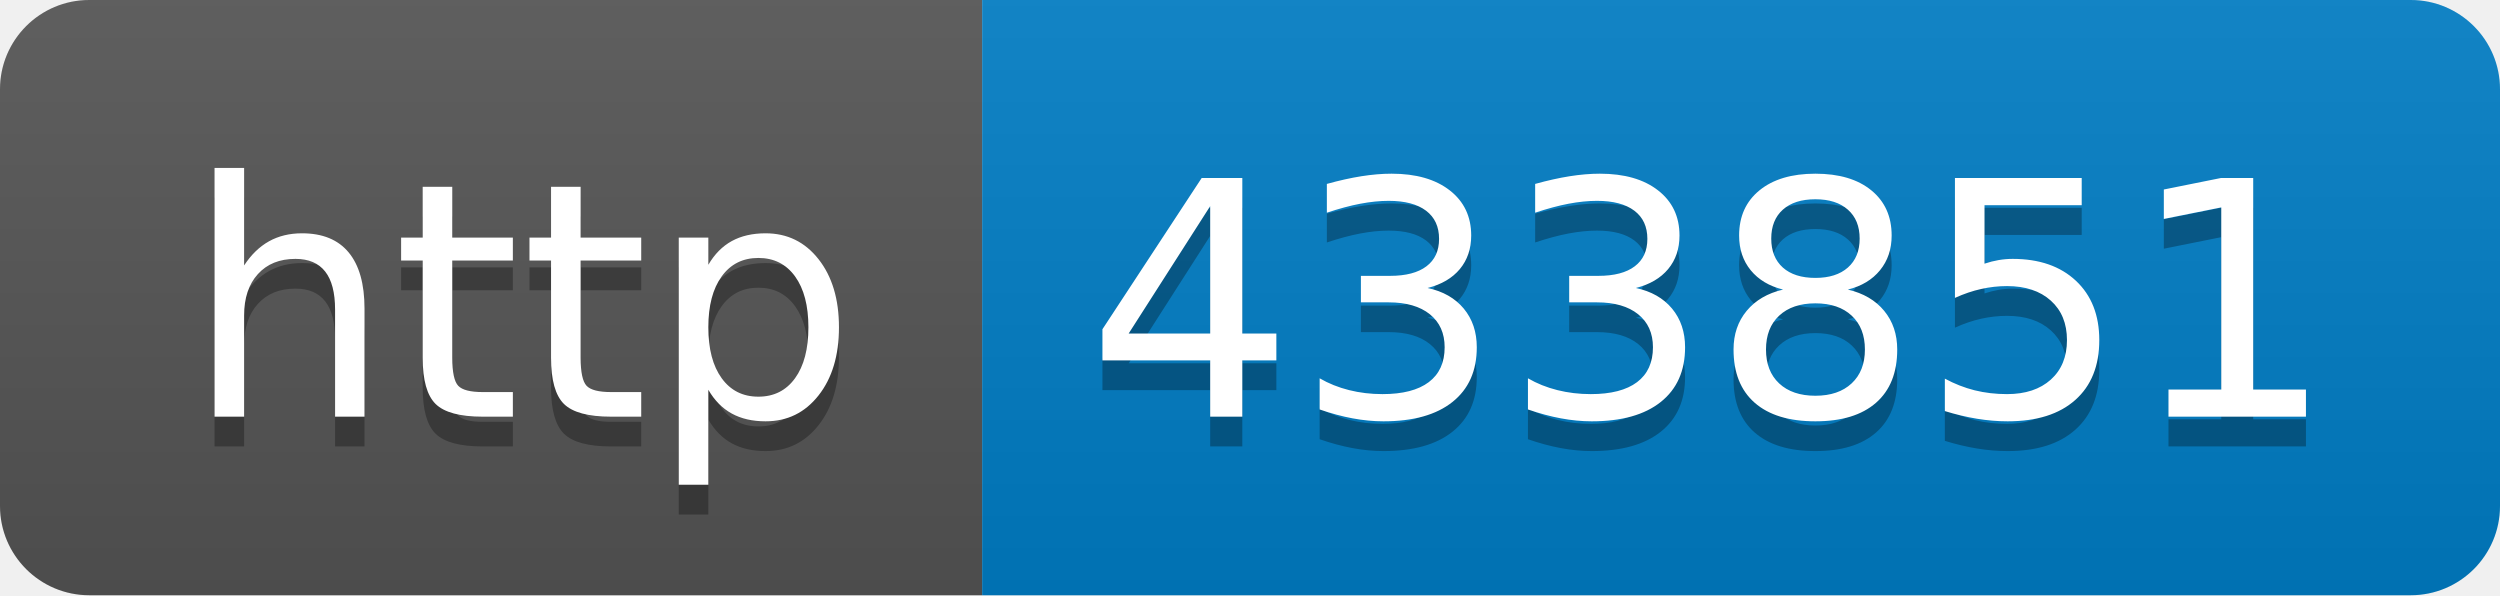
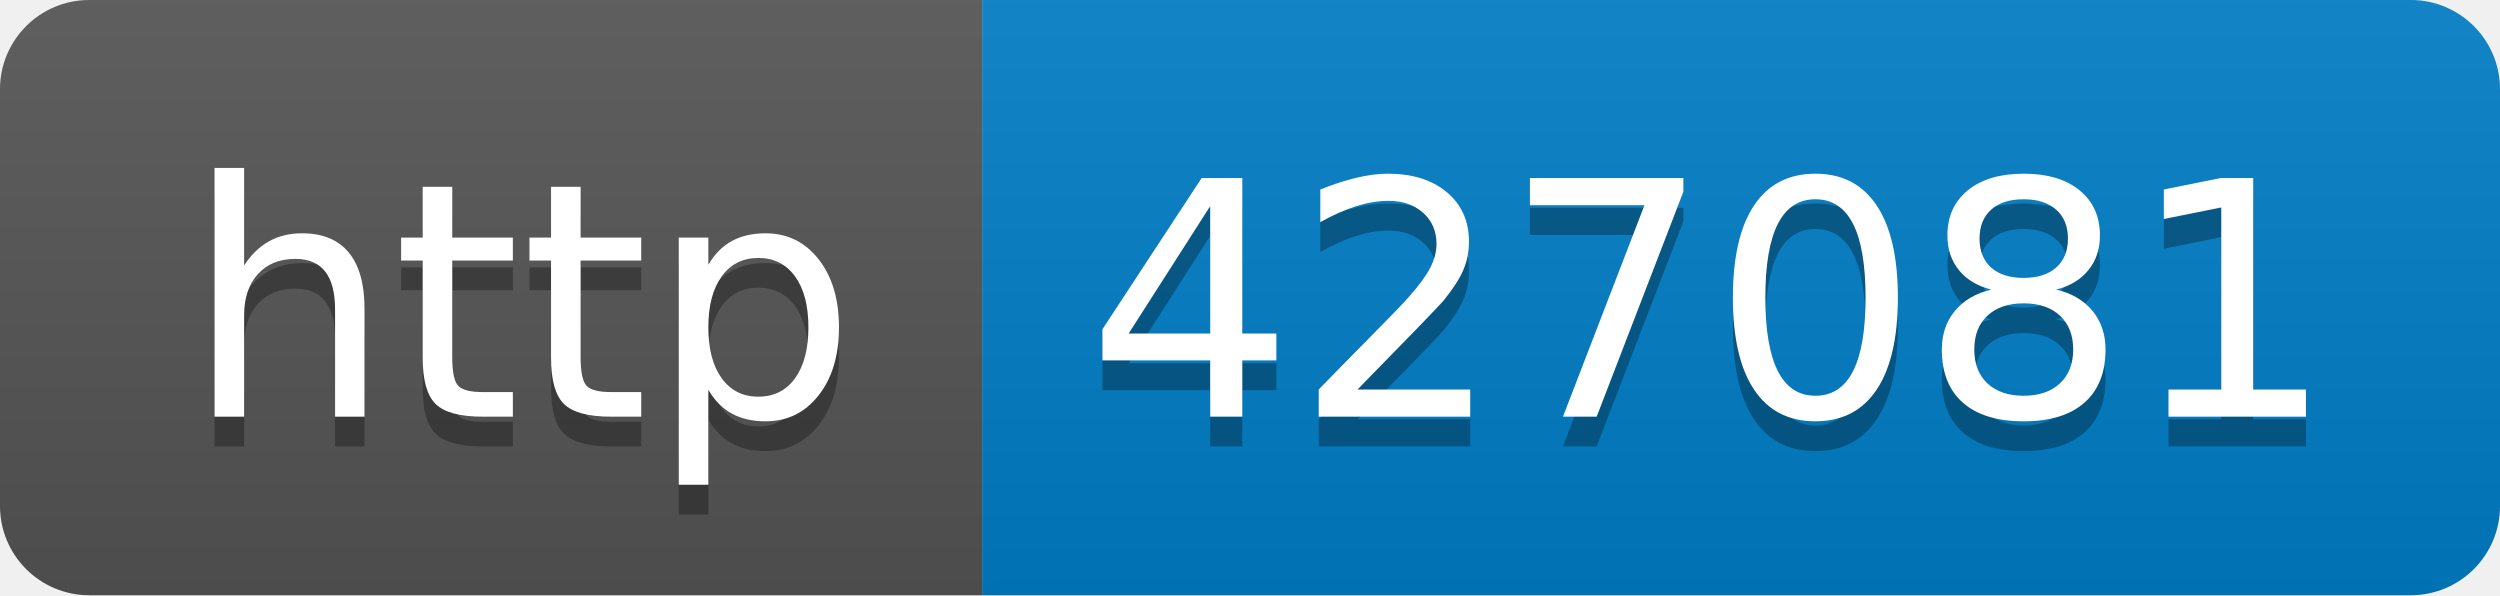
- <svg xmlns="http://www.w3.org/2000/svg" width="84" height="20" role="img" aria-label="http: 433851">
+ <svg xmlns="http://www.w3.org/2000/svg" width="84" height="20" role="img" aria-label="http: 427081">
  <linearGradient id="s" x2="0" y2="100%">
    <stop offset="0" stop-color="#bbb" stop-opacity=".1" />
    <stop offset="1" stop-opacity=".1" />
  </linearGradient>
  <clipPath id="r">
    <rect width="84" height="20" rx="3" fill="#fff" />
  </clipPath>
  <g clip-path="url(#r)">
    <rect width="33" height="20" fill="#555" />
    <rect x="33" width="51" height="20" fill="#007ec6" />
    <rect width="84" height="20" fill="url(#s)" />
  </g>
  <g fill="#fff" text-anchor="middle" font-family="Verdana,Geneva,DejaVu Sans,sans-serif" text-rendering="geometricPrecision" font-size="110">
    <text aria-hidden="true" x="175" y="150" fill="#010101" fill-opacity=".3" transform="scale(.1)" textLength="230">http</text>
    <text x="175" y="140" transform="scale(.1)" fill="#fff" textLength="230">http</text>
-     <text aria-hidden="true" x="575" y="150" fill="#010101" fill-opacity=".3" transform="scale(.1)" textLength="410">433851</text>
-     <text x="575" y="140" transform="scale(.1)" fill="#fff" textLength="410">433851</text>
+     <text aria-hidden="true" x="575" y="150" fill="#010101" fill-opacity=".3" transform="scale(.1)" textLength="410">427081</text>
+     <text x="575" y="140" transform="scale(.1)" fill="#fff" textLength="410">427081</text>
  </g>
</svg>
